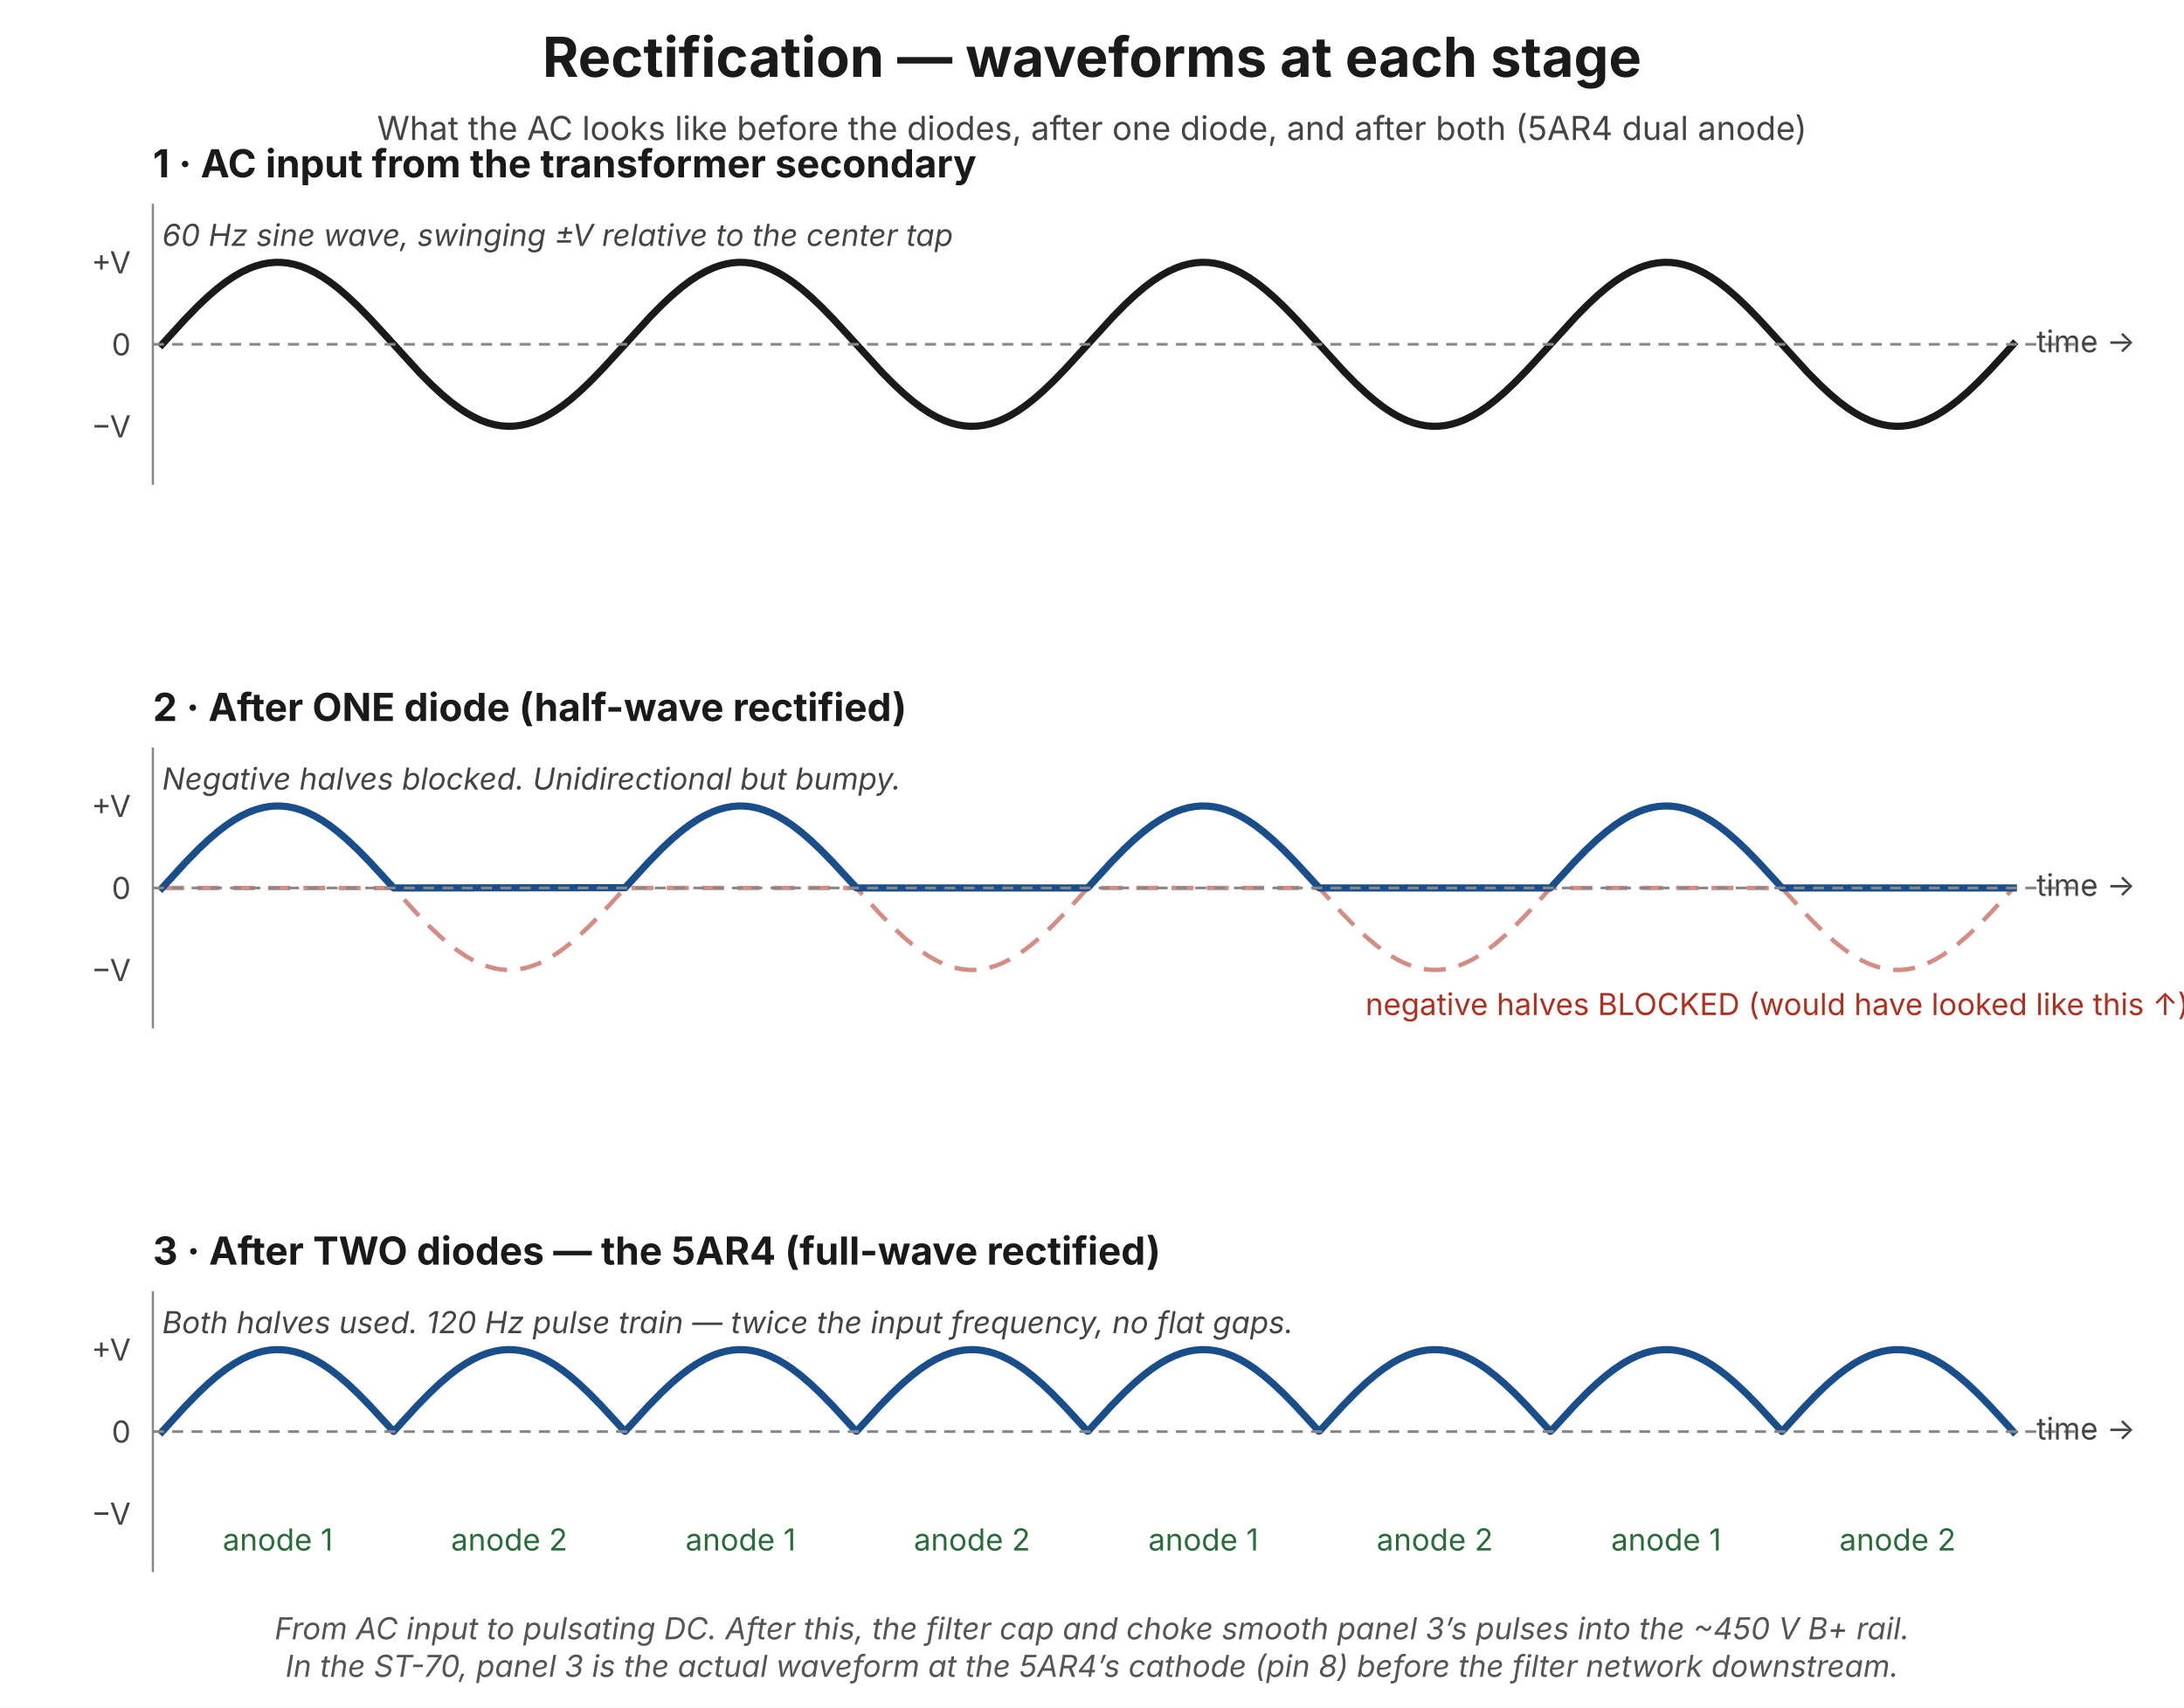
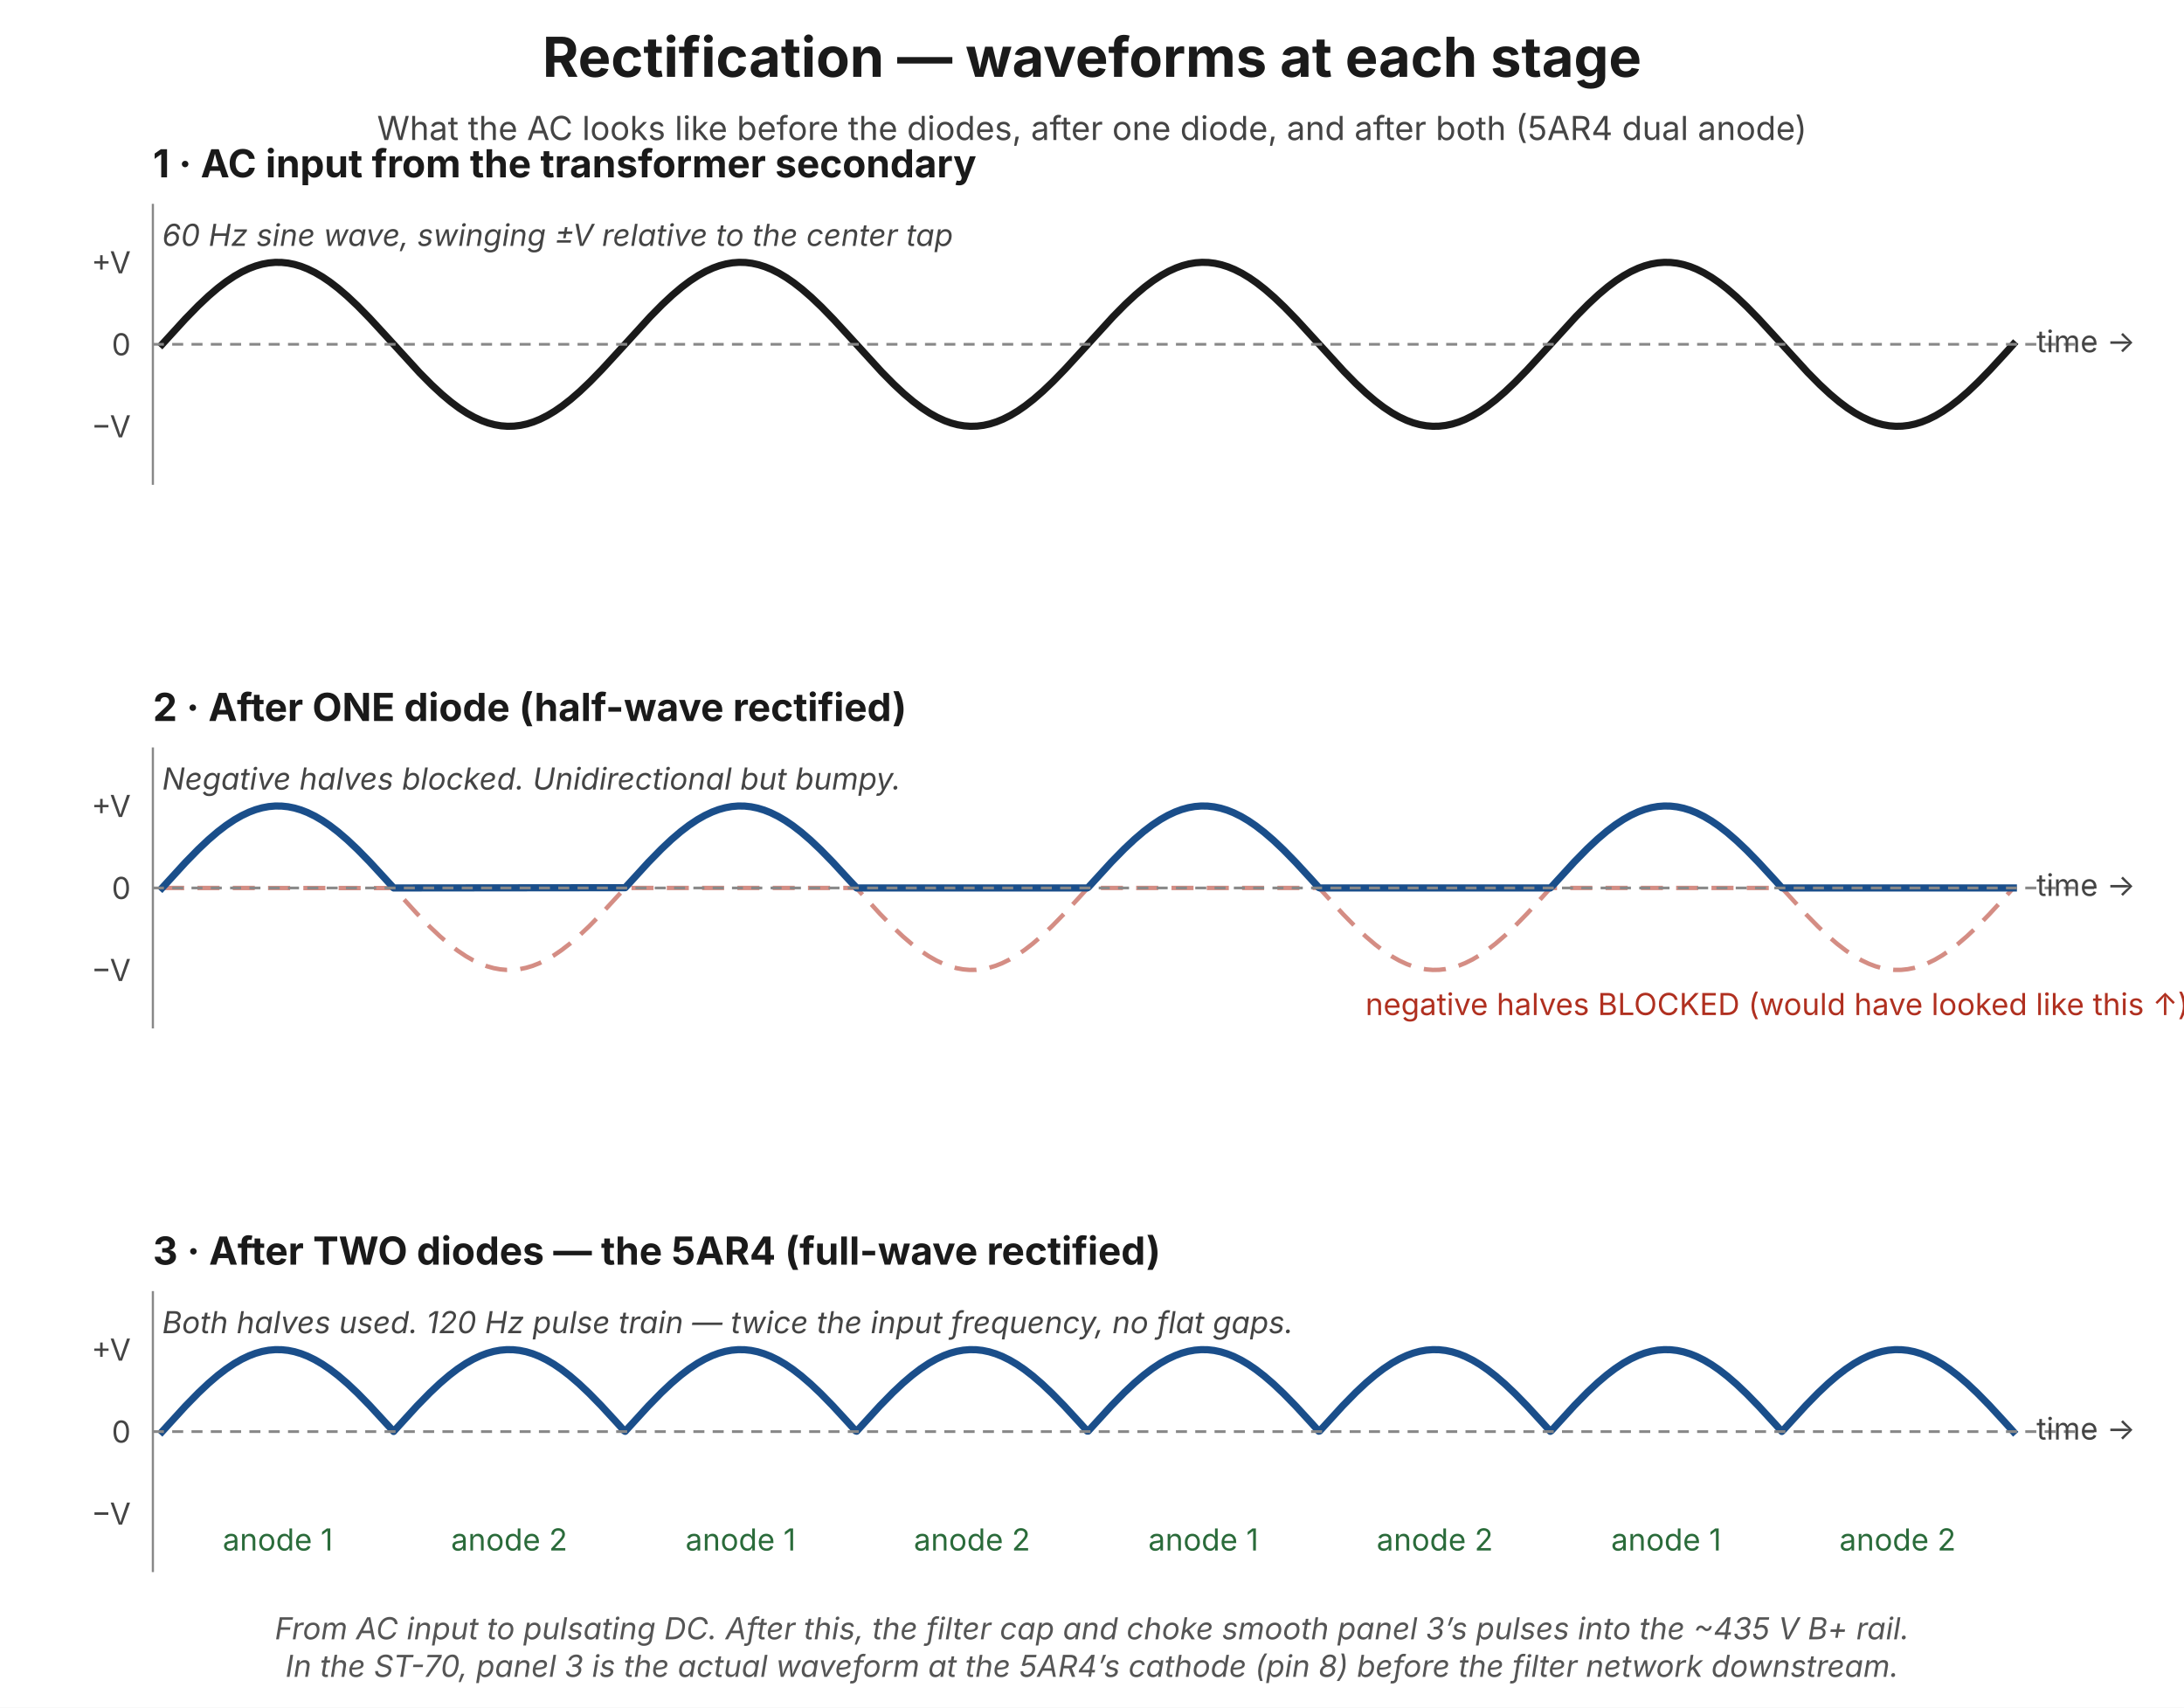
<svg xmlns="http://www.w3.org/2000/svg" width="792pt" height="619.2pt" viewBox="0 0 792 619.2" version="1.1">
  <defs>
    <style type="text/css">*{stroke-linejoin: round; stroke-linecap: butt}</style>
  </defs>
  <g id="figure_1">
    <g id="patch_1">
      <path d="M 0 619.2  L 792 619.2  L 792 0  L 0 0  z " style="fill: #ffffff" />
    </g>
    <g id="axes_1">
      <g id="patch_2">
        <path d="M 55.44 175.398  L 760.32 175.398  L 760.32 74.304  L 55.44 74.304  z " style="fill: #ffffff" />
      </g>
      <g id="matplotlib.axis_1" />
      <g id="matplotlib.axis_2">
        <g id="ytick_1">
          <g id="line2d_1" />
          <g id="text_1">
            <text style="font-size: 11px; font-family: 'Inter', 'system-ui', 'DejaVu Sans', 'Bitstream Vera Sans', 'Computer Modern Sans Serif', 'Lucida Grande', 'Verdana', 'Geneva', 'Lucid', 'Arial', 'Helvetica', 'Avant Garde', sans-serif; text-anchor: end; fill: #444444" x="47.44" y="158.585" transform="rotate(-0 47.44 158.5848)">−V</text>
          </g>
        </g>
        <g id="ytick_2">
          <g id="line2d_2" />
          <g id="text_2">
            <text style="font-size: 11px; font-family: 'Inter', 'system-ui', 'DejaVu Sans', 'Bitstream Vera Sans', 'Computer Modern Sans Serif', 'Lucida Grande', 'Verdana', 'Geneva', 'Lucid', 'Arial', 'Helvetica', 'Avant Garde', sans-serif; text-anchor: end; fill: #444444" x="47.44" y="128.851" transform="rotate(-0 47.44 128.8513)">0</text>
          </g>
        </g>
        <g id="ytick_3">
          <g id="line2d_3" />
          <g id="text_3">
            <text style="font-size: 11px; font-family: 'Inter', 'system-ui', 'DejaVu Sans', 'Bitstream Vera Sans', 'Computer Modern Sans Serif', 'Lucida Grande', 'Verdana', 'Geneva', 'Lucid', 'Arial', 'Helvetica', 'Avant Garde', sans-serif; text-anchor: end; fill: #444444" x="47.44" y="99.118" transform="rotate(-0 47.44 99.11784)">+V</text>
          </g>
        </g>
      </g>
      <g id="line2d_4">
        <path d="M 58.797 124.851  L 67.192 115.658  L 71.894 110.849  L 75.588 107.366  L 78.946 104.489  L 81.969 102.173  L 84.991 100.146  L 87.678 98.61  L 90.364 97.338  L 92.715 96.454  L 95.066 95.789  L 97.416 95.349  L 99.767 95.138  L 102.118 95.156  L 104.469 95.405  L 106.82 95.881  L 109.17 96.581  L 111.521 97.501  L 114.208 98.81  L 116.894 100.383  L 119.581 102.203  L 122.603 104.523  L 125.962 107.404  L 129.656 110.89  L 134.021 115.348  L 139.73 121.54  L 152.156 135.147  L 156.522 139.549  L 160.216 142.972  L 163.574 145.785  L 166.596 148.035  L 169.283 149.787  L 171.97 151.287  L 174.656 152.52  L 177.007 153.37  L 179.358 153.999  L 181.709 154.402  L 184.059 154.577  L 186.41 154.521  L 188.761 154.236  L 191.112 153.723  L 193.462 152.987  L 195.813 152.033  L 198.5 150.686  L 201.186 149.078  L 203.873 147.224  L 206.895 144.87  L 210.254 141.955  L 213.948 138.439  L 218.313 133.955  L 224.022 127.744  L 235.776 114.862  L 240.142 110.438  L 243.836 106.991  L 247.194 104.151  L 250.217 101.873  L 253.239 99.889  L 255.926 98.393  L 258.612 97.165  L 260.963 96.319  L 263.314 95.694  L 265.665 95.295  L 268.016 95.124  L 270.366 95.184  L 272.717 95.473  L 275.068 95.99  L 277.419 96.73  L 279.769 97.687  L 282.456 99.039  L 285.143 100.651  L 287.829 102.508  L 290.852 104.866  L 294.21 107.785  L 297.904 111.304  L 302.27 115.792  L 307.979 122.005  L 319.733 134.884  L 324.098 139.304  L 327.792 142.749  L 331.151 145.585  L 334.173 147.858  L 337.196 149.838  L 339.882 151.33  L 342.569 152.554  L 344.92 153.396  L 347.27 154.017  L 349.621 154.412  L 351.972 154.579  L 354.323 154.515  L 356.673 154.222  L 359.024 153.701  L 361.375 152.957  L 363.726 151.995  L 366.412 150.64  L 369.099 149.023  L 371.786 147.163  L 374.808 144.801  L 378.166 141.879  L 381.86 138.356  L 386.226 133.866  L 391.935 127.651  L 403.689 114.774  L 408.055 110.357  L 411.749 106.916  L 415.107 104.084  L 418.129 101.814  L 421.152 99.839  L 423.838 98.351  L 426.525 97.131  L 428.876 96.293  L 431.227 95.676  L 433.577 95.285  L 435.928 95.122  L 438.279 95.19  L 440.63 95.488  L 442.98 96.012  L 445.331 96.76  L 447.682 97.726  L 450.369 99.085  L 453.055 100.706  L 455.742 102.57  L 458.764 104.936  L 462.122 107.861  L 465.817 111.388  L 470.182 115.881  L 476.227 122.47  L 487.309 134.619  L 491.675 139.059  L 495.369 142.524  L 498.727 145.383  L 501.75 147.68  L 504.772 149.685  L 507.459 151.201  L 510.145 152.451  L 512.496 153.316  L 514.847 153.961  L 517.198 154.381  L 519.549 154.572  L 521.899 154.533  L 524.25 154.264  L 526.601 153.768  L 528.952 153.047  L 531.302 152.109  L 533.989 150.778  L 536.676 149.186  L 539.362 147.347  L 542.385 145.008  L 545.743 142.108  L 549.437 138.605  L 553.803 134.132  L 559.512 127.93  L 571.601 114.686  L 575.967 110.275  L 579.661 106.842  L 583.019 104.017  L 586.042 101.755  L 588.729 99.991  L 591.415 98.479  L 594.102 97.233  L 596.452 96.372  L 598.803 95.731  L 601.154 95.316  L 603.505 95.129  L 605.856 95.172  L 608.206 95.445  L 610.557 95.945  L 612.908 96.67  L 615.259 97.612  L 617.945 98.947  L 620.632 100.543  L 623.318 102.385  L 626.341 104.728  L 629.699 107.632  L 633.393 111.138  L 637.759 115.614  L 643.468 121.819  L 655.558 135.059  L 659.923 139.467  L 663.617 142.897  L 666.976 145.718  L 669.998 147.976  L 672.685 149.736  L 675.371 151.244  L 678.058 152.486  L 680.409 153.343  L 682.76 153.98  L 685.11 154.392  L 687.461 154.574  L 689.812 154.527  L 692.163 154.25  L 694.513 153.746  L 696.864 153.017  L 699.215 152.071  L 701.902 150.732  L 704.588 149.132  L 707.275 147.286  L 710.297 144.939  L 713.655 142.032  L 717.35 138.522  L 721.715 134.044  L 727.424 127.837  L 730.111 124.851  L 730.111 124.851  " clip-path="url(#p7c1638187a)" style="fill: none; stroke: #1a1a1a; stroke-width: 2.6; stroke-linecap: square" />
      </g>
      <g id="line2d_5">
        <path d="M 55.44 124.851  L 760.32 124.851  " clip-path="url(#p7c1638187a)" style="fill: none; stroke-dasharray: 4,3; stroke-dashoffset: 0; stroke: #888888" />
      </g>
      <g id="patch_3">
        <path d="M 55.44 175.398  L 55.44 74.304  " style="fill: none; stroke: #888888; stroke-width: 0.8; stroke-linejoin: miter; stroke-linecap: square" />
      </g>
      <g id="text_4">
        <text style="font-size: 11px; font-family: 'Inter', 'system-ui', 'DejaVu Sans', 'Bitstream Vera Sans', 'Computer Modern Sans Serif', 'Lucida Grande', 'Verdana', 'Geneva', 'Lucid', 'Arial', 'Helvetica', 'Avant Garde', sans-serif; text-anchor: start; fill: #444444" x="738.502" y="127.726" transform="rotate(-0 738.5023 127.7264)">time →</text>
      </g>
      <g id="text_5">
        <text style="font-style: italic; font-size: 11px; font-family: 'Inter', 'system-ui', 'DejaVu Sans', 'Bitstream Vera Sans', 'Computer Modern Sans Serif', 'Lucida Grande', 'Verdana', 'Geneva', 'Lucid', 'Arial', 'Helvetica', 'Avant Garde', sans-serif; text-anchor: start; fill: #444444" x="58.797" y="89.171" transform="rotate(-0 58.79657 89.17075)">60 Hz sine wave, swinging ±V relative to the center tap</text>
      </g>
      <g id="text_6">
        <text style="font-weight: 700; font-size: 14px; font-family: 'Inter', 'system-ui', 'DejaVu Sans', 'Bitstream Vera Sans', 'Computer Modern Sans Serif', 'Lucida Grande', 'Verdana', 'Geneva', 'Lucid', 'Arial', 'Helvetica', 'Avant Garde', sans-serif; text-anchor: start; fill: #1a1a1a" x="55.44" y="64.304" transform="rotate(-0 55.44 64.304)">1 · AC input from the transformer secondary</text>
      </g>
    </g>
    <g id="axes_2">
      <g id="patch_4">
        <path d="M 55.44 372.531  L 760.32 372.531  L 760.32 271.437  L 55.44 271.437  z " style="fill: #ffffff" />
      </g>
      <g id="matplotlib.axis_3" />
      <g id="matplotlib.axis_4">
        <g id="ytick_4">
          <g id="line2d_6" />
          <g id="text_7">
            <text style="font-size: 11px; font-family: 'Inter', 'system-ui', 'DejaVu Sans', 'Bitstream Vera Sans', 'Computer Modern Sans Serif', 'Lucida Grande', 'Verdana', 'Geneva', 'Lucid', 'Arial', 'Helvetica', 'Avant Garde', sans-serif; text-anchor: end; fill: #444444" x="47.44" y="355.718" transform="rotate(-0 47.44 355.7179)">−V</text>
          </g>
        </g>
        <g id="ytick_5">
          <g id="line2d_7" />
          <g id="text_8">
            <text style="font-size: 11px; font-family: 'Inter', 'system-ui', 'DejaVu Sans', 'Bitstream Vera Sans', 'Computer Modern Sans Serif', 'Lucida Grande', 'Verdana', 'Geneva', 'Lucid', 'Arial', 'Helvetica', 'Avant Garde', sans-serif; text-anchor: end; fill: #444444" x="47.44" y="325.984" transform="rotate(-0 47.44 325.9844)">0</text>
          </g>
        </g>
        <g id="ytick_6">
          <g id="line2d_8" />
          <g id="text_9">
            <text style="font-size: 11px; font-family: 'Inter', 'system-ui', 'DejaVu Sans', 'Bitstream Vera Sans', 'Computer Modern Sans Serif', 'Lucida Grande', 'Verdana', 'Geneva', 'Lucid', 'Arial', 'Helvetica', 'Avant Garde', sans-serif; text-anchor: end; fill: #444444" x="47.44" y="296.251" transform="rotate(-0 47.44 296.2509)">+V</text>
          </g>
        </g>
      </g>
      <g id="line2d_9">
        <path d="M 58.797 321.984  L 142.753 322.031  L 151.148 331.221  L 155.85 336.027  L 159.544 339.506  L 162.902 342.38  L 165.925 344.693  L 168.947 346.715  L 171.634 348.247  L 174.32 349.514  L 176.671 350.395  L 179.022 351.056  L 181.373 351.492  L 183.723 351.699  L 186.074 351.676  L 188.425 351.424  L 190.776 350.944  L 193.127 350.239  L 195.477 349.316  L 198.164 348.002  L 200.851 346.426  L 203.537 344.602  L 206.56 342.278  L 209.918 339.393  L 213.612 335.904  L 217.978 331.443  L 223.687 325.248  L 226.709 321.984  L 310.33 321.984  L 310.665 322.124  L 319.061 331.31  L 323.763 336.11  L 327.457 339.582  L 330.815 342.448  L 333.837 344.753  L 336.86 346.766  L 339.546 348.291  L 342.233 349.549  L 344.584 350.422  L 346.934 351.075  L 349.285 351.503  L 351.636 351.702  L 353.987 351.671  L 356.338 351.411  L 358.688 350.922  L 361.039 350.21  L 363.39 349.279  L 366.076 347.957  L 368.763 346.372  L 371.45 344.541  L 374.472 342.21  L 377.83 339.317  L 381.524 335.821  L 385.89 331.354  L 391.599 325.156  L 394.286 322.171  L 394.622 321.984  L 478.242 321.984  L 478.578 322.218  L 486.974 331.399  L 491.675 336.192  L 495.369 339.657  L 498.727 342.516  L 501.75 344.813  L 504.772 346.818  L 507.459 348.334  L 510.145 349.584  L 512.496 350.449  L 514.847 351.094  L 517.198 351.514  L 519.549 351.705  L 521.899 351.666  L 524.25 351.397  L 526.601 350.901  L 528.952 350.18  L 531.302 349.242  L 533.989 347.911  L 536.676 346.319  L 539.362 344.48  L 542.385 342.141  L 545.743 339.241  L 549.437 335.738  L 553.803 331.265  L 559.512 325.063  L 562.198 322.077  L 562.87 321.984  L 646.155 321.984  L 647.498 323.432  L 654.886 331.487  L 659.252 335.945  L 662.946 339.431  L 666.304 342.312  L 669.327 344.632  L 672.349 346.663  L 675.036 348.203  L 677.722 349.479  L 680.073 350.367  L 682.424 351.036  L 684.774 351.48  L 687.125 351.695  L 689.476 351.681  L 691.827 351.437  L 694.178 350.965  L 696.528 350.268  L 698.879 349.353  L 701.566 348.047  L 704.252 346.479  L 706.939 344.662  L 709.961 342.346  L 713.32 339.468  L 717.014 335.986  L 721.379 331.531  L 727.088 325.341  L 730.111 321.984  L 730.111 321.984  " clip-path="url(#pf9d9747331)" style="fill: none; stroke-dasharray: 8,4.8; stroke-dashoffset: 0; stroke: #b03020; stroke-opacity: 0.55; stroke-width: 1.6" />
      </g>
      <g id="line2d_10">
        <path d="M 58.797 321.984  L 67.192 312.791  L 71.894 307.982  L 75.588 304.5  L 78.946 301.622  L 81.969 299.306  L 84.991 297.279  L 87.678 295.743  L 90.364 294.472  L 92.715 293.587  L 95.066 292.922  L 97.416 292.482  L 99.767 292.271  L 102.118 292.289  L 104.469 292.538  L 106.82 293.014  L 109.17 293.714  L 111.521 294.634  L 114.208 295.943  L 116.894 297.516  L 119.581 299.336  L 122.603 301.656  L 125.962 304.537  L 129.656 308.023  L 134.021 312.481  L 139.73 318.673  L 142.753 321.984  L 226.709 321.891  L 235.105 312.703  L 239.806 307.9  L 243.5 304.424  L 246.859 301.554  L 249.881 299.245  L 252.903 297.227  L 255.59 295.699  L 258.277 294.436  L 260.627 293.559  L 262.978 292.903  L 265.329 292.471  L 267.68 292.267  L 270.031 292.294  L 272.381 292.551  L 274.732 293.035  L 277.083 293.744  L 279.434 294.671  L 282.12 295.988  L 284.807 297.569  L 287.493 299.396  L 290.516 301.724  L 293.874 304.613  L 297.568 308.106  L 301.934 312.569  L 307.643 318.766  L 310.665 321.984  L 394.286 321.984  L 394.622 321.797  L 403.017 312.614  L 407.719 307.817  L 411.413 304.349  L 414.771 301.486  L 417.794 299.185  L 420.816 297.176  L 423.503 295.655  L 426.189 294.401  L 428.54 293.532  L 430.891 292.883  L 433.242 292.46  L 435.592 292.264  L 437.943 292.299  L 440.294 292.564  L 442.645 293.057  L 444.995 293.773  L 447.346 294.708  L 450.033 296.034  L 452.719 297.623  L 455.406 299.457  L 458.428 301.793  L 461.787 304.689  L 465.481 308.188  L 469.846 312.658  L 475.555 318.859  L 478.242 321.844  L 478.578 321.984  L 562.198 321.984  L 562.87 321.33  L 570.93 312.525  L 575.631 307.735  L 579.325 304.274  L 582.684 301.418  L 585.706 299.125  L 588.729 297.124  L 591.415 295.612  L 594.102 294.366  L 596.452 293.505  L 598.803 292.864  L 601.154 292.449  L 603.505 292.262  L 605.856 292.305  L 608.206 292.578  L 610.557 293.078  L 612.908 293.803  L 615.259 294.745  L 617.945 296.08  L 620.632 297.676  L 623.318 299.518  L 626.341 301.861  L 629.699 304.765  L 633.393 308.271  L 637.759 312.747  L 643.468 318.952  L 646.155 321.937  L 647.162 321.984  L 730.111 321.984  L 730.111 321.984  " clip-path="url(#pf9d9747331)" style="fill: none; stroke: #1a4e8a; stroke-width: 2.6; stroke-linecap: square" />
      </g>
      <g id="line2d_11">
        <path d="M 55.44 321.984  L 760.32 321.984  " clip-path="url(#pf9d9747331)" style="fill: none; stroke-dasharray: 4,3; stroke-dashoffset: 0; stroke: #888888" />
      </g>
      <g id="patch_5">
        <path d="M 55.44 372.531  L 55.44 271.437  " style="fill: none; stroke: #888888; stroke-width: 0.8; stroke-linejoin: miter; stroke-linecap: square" />
      </g>
      <g id="text_10">
        <text style="font-size: 11px; font-family: 'Inter', 'system-ui', 'DejaVu Sans', 'Bitstream Vera Sans', 'Computer Modern Sans Serif', 'Lucida Grande', 'Verdana', 'Geneva', 'Lucid', 'Arial', 'Helvetica', 'Avant Garde', sans-serif; text-anchor: start; fill: #444444" x="738.502" y="324.859" transform="rotate(-0 738.5023 324.8595)">time →</text>
      </g>
      <g id="text_11">
        <text style="font-style: italic; font-size: 11px; font-family: 'Inter', 'system-ui', 'DejaVu Sans', 'Bitstream Vera Sans', 'Computer Modern Sans Serif', 'Lucida Grande', 'Verdana', 'Geneva', 'Lucid', 'Arial', 'Helvetica', 'Avant Garde', sans-serif; text-anchor: start; fill: #444444" x="58.797" y="286.304" transform="rotate(-0 58.79657 286.3038)">Negative halves blocked. Unidirectional but bumpy.</text>
      </g>
      <g id="text_12">
        <text style="font-size: 11px; font-family: 'Inter', 'system-ui', 'DejaVu Sans', 'Bitstream Vera Sans', 'Computer Modern Sans Serif', 'Lucida Grande', 'Verdana', 'Geneva', 'Lucid', 'Arial', 'Helvetica', 'Avant Garde', sans-serif; text-anchor: start; fill: #b03020" x="495.151" y="368.071" transform="rotate(-0 495.1509 368.0709)">negative halves BLOCKED (would have looked like this ↑)</text>
      </g>
      <g id="text_13">
        <text style="font-weight: 700; font-size: 14px; font-family: 'Inter', 'system-ui', 'DejaVu Sans', 'Bitstream Vera Sans', 'Computer Modern Sans Serif', 'Lucida Grande', 'Verdana', 'Geneva', 'Lucid', 'Arial', 'Helvetica', 'Avant Garde', sans-serif; text-anchor: start; fill: #1a1a1a" x="55.44" y="261.437" transform="rotate(-0 55.44 261.4371)">2 · After ONE diode (half-wave rectified)</text>
      </g>
    </g>
    <g id="axes_3">
      <g id="patch_6">
        <path d="M 55.44 569.664  L 760.32 569.664  L 760.32 468.57  L 55.44 468.57  z " style="fill: #ffffff" />
      </g>
      <g id="matplotlib.axis_5" />
      <g id="matplotlib.axis_6">
        <g id="ytick_7">
          <g id="line2d_12" />
          <g id="text_14">
            <text style="font-size: 11px; font-family: 'Inter', 'system-ui', 'DejaVu Sans', 'Bitstream Vera Sans', 'Computer Modern Sans Serif', 'Lucida Grande', 'Verdana', 'Geneva', 'Lucid', 'Arial', 'Helvetica', 'Avant Garde', sans-serif; text-anchor: end; fill: #444444" x="47.44" y="552.851" transform="rotate(-0 47.44 552.8509)">−V</text>
          </g>
        </g>
        <g id="ytick_8">
          <g id="line2d_13" />
          <g id="text_15">
            <text style="font-size: 11px; font-family: 'Inter', 'system-ui', 'DejaVu Sans', 'Bitstream Vera Sans', 'Computer Modern Sans Serif', 'Lucida Grande', 'Verdana', 'Geneva', 'Lucid', 'Arial', 'Helvetica', 'Avant Garde', sans-serif; text-anchor: end; fill: #444444" x="47.44" y="523.117" transform="rotate(-0 47.44 523.1175)">0</text>
          </g>
        </g>
        <g id="ytick_9">
          <g id="line2d_14" />
          <g id="text_16">
            <text style="font-size: 11px; font-family: 'Inter', 'system-ui', 'DejaVu Sans', 'Bitstream Vera Sans', 'Computer Modern Sans Serif', 'Lucida Grande', 'Verdana', 'Geneva', 'Lucid', 'Arial', 'Helvetica', 'Avant Garde', sans-serif; text-anchor: end; fill: #444444" x="47.44" y="493.384" transform="rotate(-0 47.44 493.384)">+V</text>
          </g>
        </g>
      </g>
      <g id="line2d_15">
        <path d="M 58.797 519.117  L 67.192 509.924  L 71.894 505.115  L 75.588 501.633  L 78.946 498.755  L 81.969 496.439  L 84.991 494.412  L 87.678 492.876  L 90.364 491.605  L 92.715 490.72  L 95.066 490.055  L 97.416 489.615  L 99.767 489.404  L 102.118 489.422  L 104.469 489.671  L 106.82 490.147  L 109.17 490.848  L 111.521 491.767  L 114.208 493.076  L 116.894 494.649  L 119.581 496.469  L 122.603 498.789  L 125.962 501.67  L 129.656 505.156  L 134.021 509.614  L 139.73 515.806  L 142.753 519.07  L 151.148 509.88  L 155.85 505.074  L 159.544 501.595  L 162.902 498.721  L 165.925 496.408  L 168.947 494.386  L 171.634 492.854  L 174.32 491.587  L 176.671 490.706  L 179.022 490.045  L 181.373 489.61  L 183.723 489.402  L 186.074 489.425  L 188.425 489.677  L 190.776 490.158  L 193.127 490.862  L 195.477 491.785  L 198.164 493.099  L 200.851 494.675  L 203.537 496.499  L 206.56 498.823  L 209.918 501.708  L 213.612 505.197  L 217.978 509.658  L 223.687 515.853  L 226.373 518.837  L 226.709 519.024  L 235.105 509.836  L 239.806 505.033  L 243.5 501.557  L 246.859 498.687  L 249.881 496.378  L 252.903 494.361  L 255.59 492.832  L 258.277 491.569  L 260.627 490.692  L 262.978 490.036  L 265.329 489.604  L 267.68 489.401  L 270.031 489.427  L 272.381 489.684  L 274.732 490.168  L 277.083 490.877  L 279.434 491.804  L 282.12 493.122  L 284.807 494.702  L 287.493 496.53  L 290.516 498.857  L 293.874 501.746  L 297.568 505.239  L 301.934 509.703  L 307.643 515.899  L 310.33 518.883  L 310.665 518.977  L 319.061 509.791  L 323.763 504.991  L 327.457 501.519  L 330.815 498.653  L 333.837 496.348  L 336.86 494.335  L 339.546 492.81  L 342.233 491.552  L 344.584 490.679  L 346.934 490.026  L 349.285 489.598  L 351.636 489.399  L 353.987 489.43  L 356.338 489.69  L 358.688 490.179  L 361.039 490.891  L 363.39 491.822  L 366.076 493.144  L 368.763 494.729  L 371.45 496.56  L 374.472 498.892  L 377.83 501.784  L 381.524 505.28  L 385.89 509.747  L 391.599 515.946  L 394.286 518.93  L 394.622 518.93  L 403.017 509.747  L 407.719 504.95  L 411.413 501.482  L 414.771 498.619  L 417.794 496.318  L 420.816 494.309  L 423.503 492.789  L 426.189 491.534  L 428.54 490.665  L 430.891 490.016  L 433.242 489.593  L 435.592 489.398  L 437.943 489.432  L 440.294 489.697  L 442.645 490.19  L 444.995 490.906  L 447.346 491.841  L 450.033 493.167  L 452.719 494.756  L 455.406 496.59  L 458.428 498.926  L 461.787 501.822  L 465.481 505.322  L 469.846 509.791  L 475.555 515.992  L 478.242 518.977  L 478.578 518.883  L 486.974 509.703  L 491.675 504.909  L 495.369 501.444  L 498.727 498.585  L 501.75 496.288  L 504.772 494.283  L 507.459 492.767  L 510.145 491.517  L 512.496 490.652  L 514.847 490.007  L 517.198 489.587  L 519.549 489.396  L 521.899 489.435  L 524.25 489.704  L 526.601 490.2  L 528.952 490.921  L 531.302 491.859  L 533.989 493.19  L 536.676 494.782  L 539.362 496.621  L 542.385 498.96  L 545.743 501.86  L 549.437 505.363  L 553.803 509.836  L 559.512 516.038  L 562.198 519.024  L 562.534 518.837  L 570.93 509.658  L 575.631 504.868  L 579.325 501.407  L 582.684 498.552  L 585.706 496.258  L 588.729 494.258  L 591.415 492.745  L 594.102 491.5  L 596.452 490.638  L 598.803 489.997  L 601.154 489.582  L 603.505 489.395  L 605.856 489.438  L 608.206 489.711  L 610.557 490.211  L 612.908 490.936  L 615.259 491.878  L 617.945 493.213  L 620.632 494.809  L 623.318 496.652  L 626.341 498.994  L 629.699 501.898  L 633.393 505.404  L 637.759 509.88  L 643.468 516.085  L 646.155 519.07  L 646.826 518.416  L 654.886 509.614  L 659.252 505.156  L 662.946 501.67  L 666.304 498.789  L 669.327 496.469  L 672.349 494.438  L 675.036 492.898  L 677.722 491.622  L 680.073 490.734  L 682.424 490.065  L 684.774 489.621  L 687.125 489.406  L 689.476 489.42  L 691.827 489.664  L 694.178 490.136  L 696.528 490.833  L 698.879 491.749  L 701.566 493.054  L 704.252 494.622  L 706.939 496.439  L 709.961 498.755  L 713.32 501.633  L 717.014 505.115  L 721.379 509.57  L 727.088 515.76  L 730.111 519.117  L 730.111 519.117  " clip-path="url(#p36fd284afe)" style="fill: none; stroke: #1a4e8a; stroke-width: 2.6; stroke-linecap: square" />
      </g>
      <g id="line2d_16">
        <path d="M 55.44 519.117  L 760.32 519.117  " clip-path="url(#p36fd284afe)" style="fill: none; stroke-dasharray: 4,3; stroke-dashoffset: 0; stroke: #888888" />
      </g>
      <g id="patch_7">
        <path d="M 55.44 569.664  L 55.44 468.57  " style="fill: none; stroke: #888888; stroke-width: 0.8; stroke-linejoin: miter; stroke-linecap: square" />
      </g>
      <g id="text_17">
        <text style="font-size: 11px; font-family: 'Inter', 'system-ui', 'DejaVu Sans', 'Bitstream Vera Sans', 'Computer Modern Sans Serif', 'Lucida Grande', 'Verdana', 'Geneva', 'Lucid', 'Arial', 'Helvetica', 'Avant Garde', sans-serif; text-anchor: start; fill: #444444" x="738.502" y="521.993" transform="rotate(-0 738.5023 521.9925)">time →</text>
      </g>
      <g id="text_18">
        <text style="font-style: italic; font-size: 11px; font-family: 'Inter', 'system-ui', 'DejaVu Sans', 'Bitstream Vera Sans', 'Computer Modern Sans Serif', 'Lucida Grande', 'Verdana', 'Geneva', 'Lucid', 'Arial', 'Helvetica', 'Avant Garde', sans-serif; text-anchor: start; fill: #444444" x="58.797" y="483.437" transform="rotate(-0 58.79657 483.4369)">Both halves used. 120 Hz pulse train — twice the input frequency, no flat gaps.</text>
      </g>
      <g id="text_19">
        <text style="font-size: 11px; font-family: 'Inter', 'system-ui', 'DejaVu Sans', 'Bitstream Vera Sans', 'Computer Modern Sans Serif', 'Lucida Grande', 'Verdana', 'Geneva', 'Lucid', 'Arial', 'Helvetica', 'Avant Garde', sans-serif; text-anchor: middle; fill: #2a6b3a" x="100.754" y="562.231" transform="rotate(-0 100.7537 562.2306)">anode 1</text>
      </g>
      <g id="text_20">
        <text style="font-size: 11px; font-family: 'Inter', 'system-ui', 'DejaVu Sans', 'Bitstream Vera Sans', 'Computer Modern Sans Serif', 'Lucida Grande', 'Verdana', 'Geneva', 'Lucid', 'Arial', 'Helvetica', 'Avant Garde', sans-serif; text-anchor: middle; fill: #2a6b3a" x="184.668" y="562.231" transform="rotate(-0 184.668 562.2306)">anode 2</text>
      </g>
      <g id="text_21">
        <text style="font-size: 11px; font-family: 'Inter', 'system-ui', 'DejaVu Sans', 'Bitstream Vera Sans', 'Computer Modern Sans Serif', 'Lucida Grande', 'Verdana', 'Geneva', 'Lucid', 'Arial', 'Helvetica', 'Avant Garde', sans-serif; text-anchor: middle; fill: #2a6b3a" x="268.582" y="562.231" transform="rotate(-0 268.5823 562.2306)">anode 1</text>
      </g>
      <g id="text_22">
        <text style="font-size: 11px; font-family: 'Inter', 'system-ui', 'DejaVu Sans', 'Bitstream Vera Sans', 'Computer Modern Sans Serif', 'Lucida Grande', 'Verdana', 'Geneva', 'Lucid', 'Arial', 'Helvetica', 'Avant Garde', sans-serif; text-anchor: middle; fill: #2a6b3a" x="352.497" y="562.231" transform="rotate(-0 352.4966 562.2306)">anode 2</text>
      </g>
      <g id="text_23">
        <text style="font-size: 11px; font-family: 'Inter', 'system-ui', 'DejaVu Sans', 'Bitstream Vera Sans', 'Computer Modern Sans Serif', 'Lucida Grande', 'Verdana', 'Geneva', 'Lucid', 'Arial', 'Helvetica', 'Avant Garde', sans-serif; text-anchor: middle; fill: #2a6b3a" x="436.411" y="562.231" transform="rotate(-0 436.4109 562.2306)">anode 1</text>
      </g>
      <g id="text_24">
        <text style="font-size: 11px; font-family: 'Inter', 'system-ui', 'DejaVu Sans', 'Bitstream Vera Sans', 'Computer Modern Sans Serif', 'Lucida Grande', 'Verdana', 'Geneva', 'Lucid', 'Arial', 'Helvetica', 'Avant Garde', sans-serif; text-anchor: middle; fill: #2a6b3a" x="520.325" y="562.231" transform="rotate(-0 520.3251 562.2306)">anode 2</text>
      </g>
      <g id="text_25">
        <text style="font-size: 11px; font-family: 'Inter', 'system-ui', 'DejaVu Sans', 'Bitstream Vera Sans', 'Computer Modern Sans Serif', 'Lucida Grande', 'Verdana', 'Geneva', 'Lucid', 'Arial', 'Helvetica', 'Avant Garde', sans-serif; text-anchor: middle; fill: #2a6b3a" x="604.239" y="562.231" transform="rotate(-0 604.2394 562.2306)">anode 1</text>
      </g>
      <g id="text_26">
        <text style="font-size: 11px; font-family: 'Inter', 'system-ui', 'DejaVu Sans', 'Bitstream Vera Sans', 'Computer Modern Sans Serif', 'Lucida Grande', 'Verdana', 'Geneva', 'Lucid', 'Arial', 'Helvetica', 'Avant Garde', sans-serif; text-anchor: middle; fill: #2a6b3a" x="688.154" y="562.231" transform="rotate(-0 688.1537 562.2306)">anode 2</text>
      </g>
      <g id="text_27">
        <text style="font-weight: 700; font-size: 14px; font-family: 'Inter', 'system-ui', 'DejaVu Sans', 'Bitstream Vera Sans', 'Computer Modern Sans Serif', 'Lucida Grande', 'Verdana', 'Geneva', 'Lucid', 'Arial', 'Helvetica', 'Avant Garde', sans-serif; text-anchor: start; fill: #1a1a1a" x="55.44" y="458.57" transform="rotate(-0 55.44 458.5701)">3 · After TWO diodes — the 5AR4 (full-wave rectified)</text>
      </g>
    </g>
    <g id="text_28">
      <text style="font-weight: 700; font-size: 20px; font-family: 'Inter', 'system-ui', 'DejaVu Sans', 'Bitstream Vera Sans', 'Computer Modern Sans Serif', 'Lucida Grande', 'Verdana', 'Geneva', 'Lucid', 'Arial', 'Helvetica', 'Avant Garde', sans-serif; text-anchor: middle; fill: #1a1a1a" x="396" y="27.864" transform="rotate(-0 396 27.864)">Rectification — waveforms at each stage</text>
    </g>
    <g id="text_29">
      <text style="font-size: 12px; font-family: 'Inter', 'system-ui', 'DejaVu Sans', 'Bitstream Vera Sans', 'Computer Modern Sans Serif', 'Lucida Grande', 'Verdana', 'Geneva', 'Lucid', 'Arial', 'Helvetica', 'Avant Garde', sans-serif; text-anchor: middle; fill: #444444" x="396" y="50.774" transform="rotate(-0 396 50.7744)">What the AC looks like before the diodes, after one diode, and after both (5AR4 dual anode)</text>
    </g>
    <g id="text_30">
-       <text style="font-style: italic; font-size: 11px; font-family: 'Inter', 'system-ui', 'DejaVu Sans', 'Bitstream Vera Sans', 'Computer Modern Sans Serif', 'Lucida Grande', 'Verdana', 'Geneva', 'Lucid', 'Arial', 'Helvetica', 'Avant Garde', sans-serif; text-anchor: middle; fill: #555555" x="396" y="594.432" transform="rotate(-0 396 594.432)">From AC input to pulsating DC. After this, the filter cap and choke smooth panel 3’s pulses into the ~450 V B+ rail.</text>
+       <text style="font-style: italic; font-size: 11px; font-family: 'Inter', 'system-ui', 'DejaVu Sans', 'Bitstream Vera Sans', 'Computer Modern Sans Serif', 'Lucida Grande', 'Verdana', 'Geneva', 'Lucid', 'Arial', 'Helvetica', 'Avant Garde', sans-serif; text-anchor: middle; fill: #555555" x="396" y="594.432" transform="rotate(-0 396 594.432)">From AC input to pulsating DC. After this, the filter cap and choke smooth panel 3’s pulses into the ~435 V B+ rail.</text>
    </g>
    <g id="text_31">
      <text style="font-style: italic; font-size: 11px; font-family: 'Inter', 'system-ui', 'DejaVu Sans', 'Bitstream Vera Sans', 'Computer Modern Sans Serif', 'Lucida Grande', 'Verdana', 'Geneva', 'Lucid', 'Arial', 'Helvetica', 'Avant Garde', sans-serif; text-anchor: middle; fill: #555555" x="396" y="608.054" transform="rotate(-0 396 608.0544)">In the ST-70, panel 3 is the actual waveform at the 5AR4’s cathode (pin 8) before the filter network downstream.</text>
    </g>
  </g>
  <defs>
    <clipPath id="p7c1638187a">
      <rect x="55.44" y="74.304" width="704.88" height="101.094" />
    </clipPath>
    <clipPath id="pf9d9747331">
      <rect x="55.44" y="271.437" width="704.88" height="101.094" />
    </clipPath>
    <clipPath id="p36fd284afe">
      <rect x="55.44" y="468.57" width="704.88" height="101.094" />
    </clipPath>
  </defs>
</svg>
